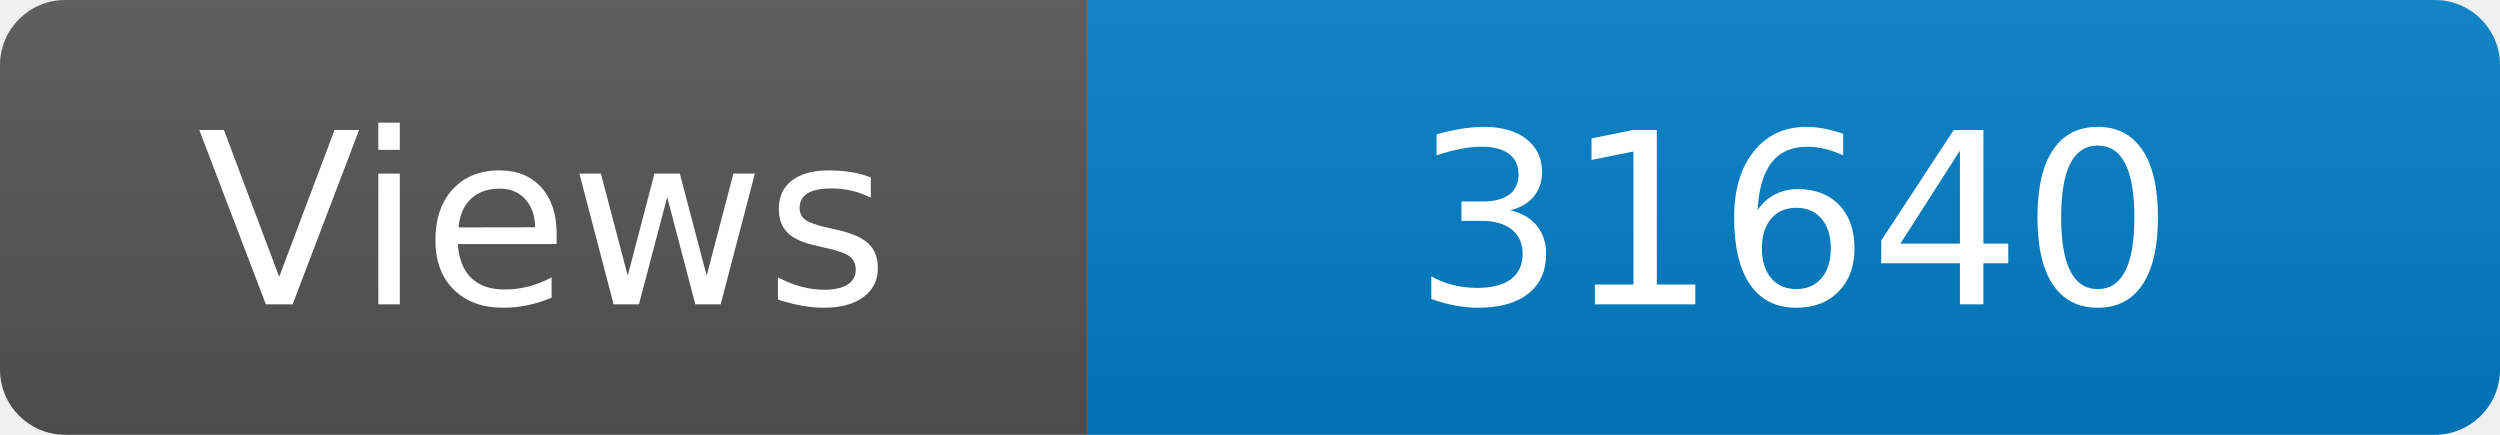
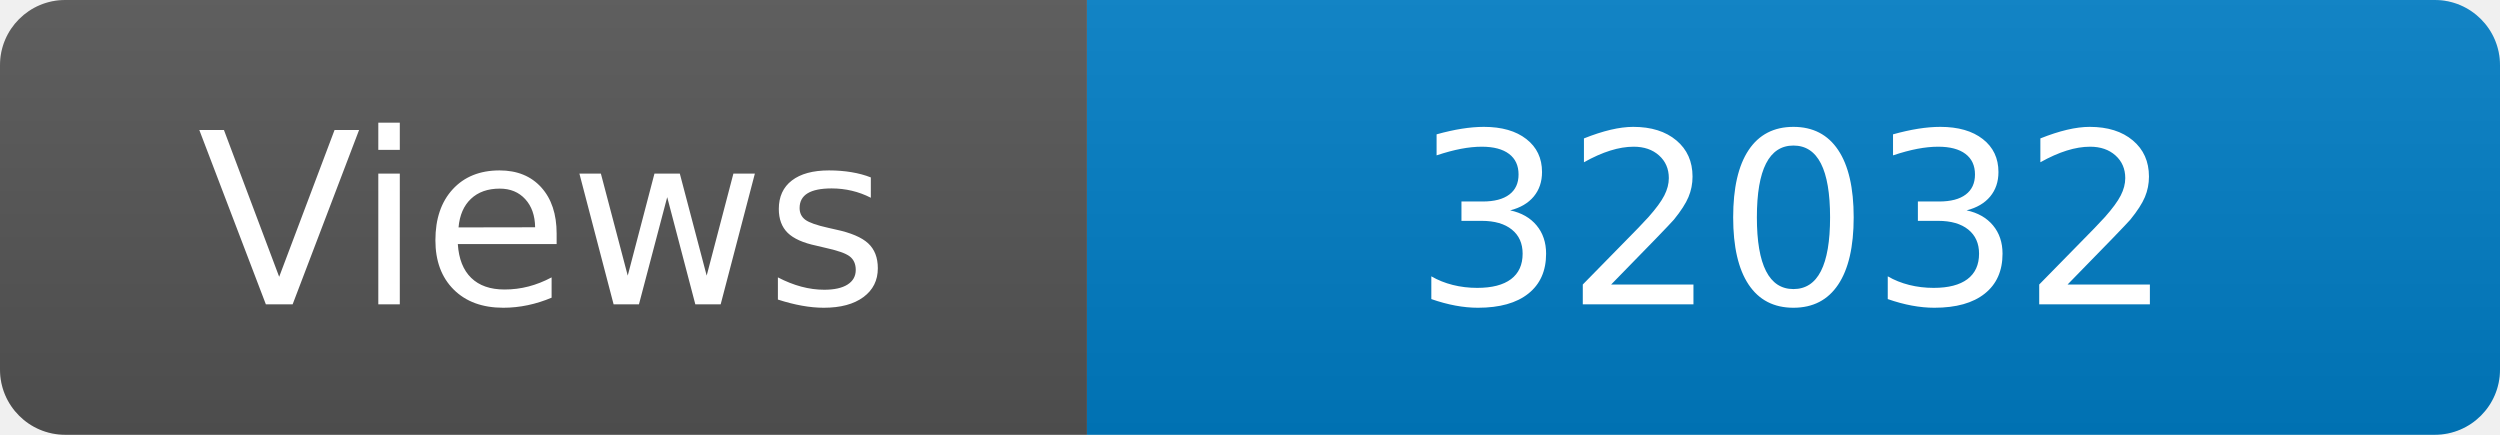
<svg xmlns="http://www.w3.org/2000/svg" width="115" height="20" role="img" aria-label="Maintained?: yes">
  <linearGradient id="s" x2="0" y2="100%">
    <stop offset="0" stop-color="#bbb" stop-opacity=".1" />
    <stop offset="1" stop-opacity=".1" />
  </linearGradient>
  <clipPath id="r">
    <rect width="115" height="20" rx="3" fill="#fff" />
  </clipPath>
  <g clip-path="url(#r)">
    <rect width="50" height="20" fill="#555" />
    <rect x="50" width="160" height="20" fill="#007ec6" />
    <rect width="115" height="20" fill="url(#s)" />
  </g>
  <g fill="#fff" text-anchor="middle" font-family="Verdana,Geneva,DejaVu Sans,sans-serif" font-size="110">
    <text x="250" y="140" transform="scale(.1)" fill="#fff">Views</text>
-     <text x="825" y="140" transform="scale(.1)" fill="#fff">31640</text>
+     <text x="825" y="140" transform="scale(.1)" fill="#fff">32032</text>
  </g>
</svg>
